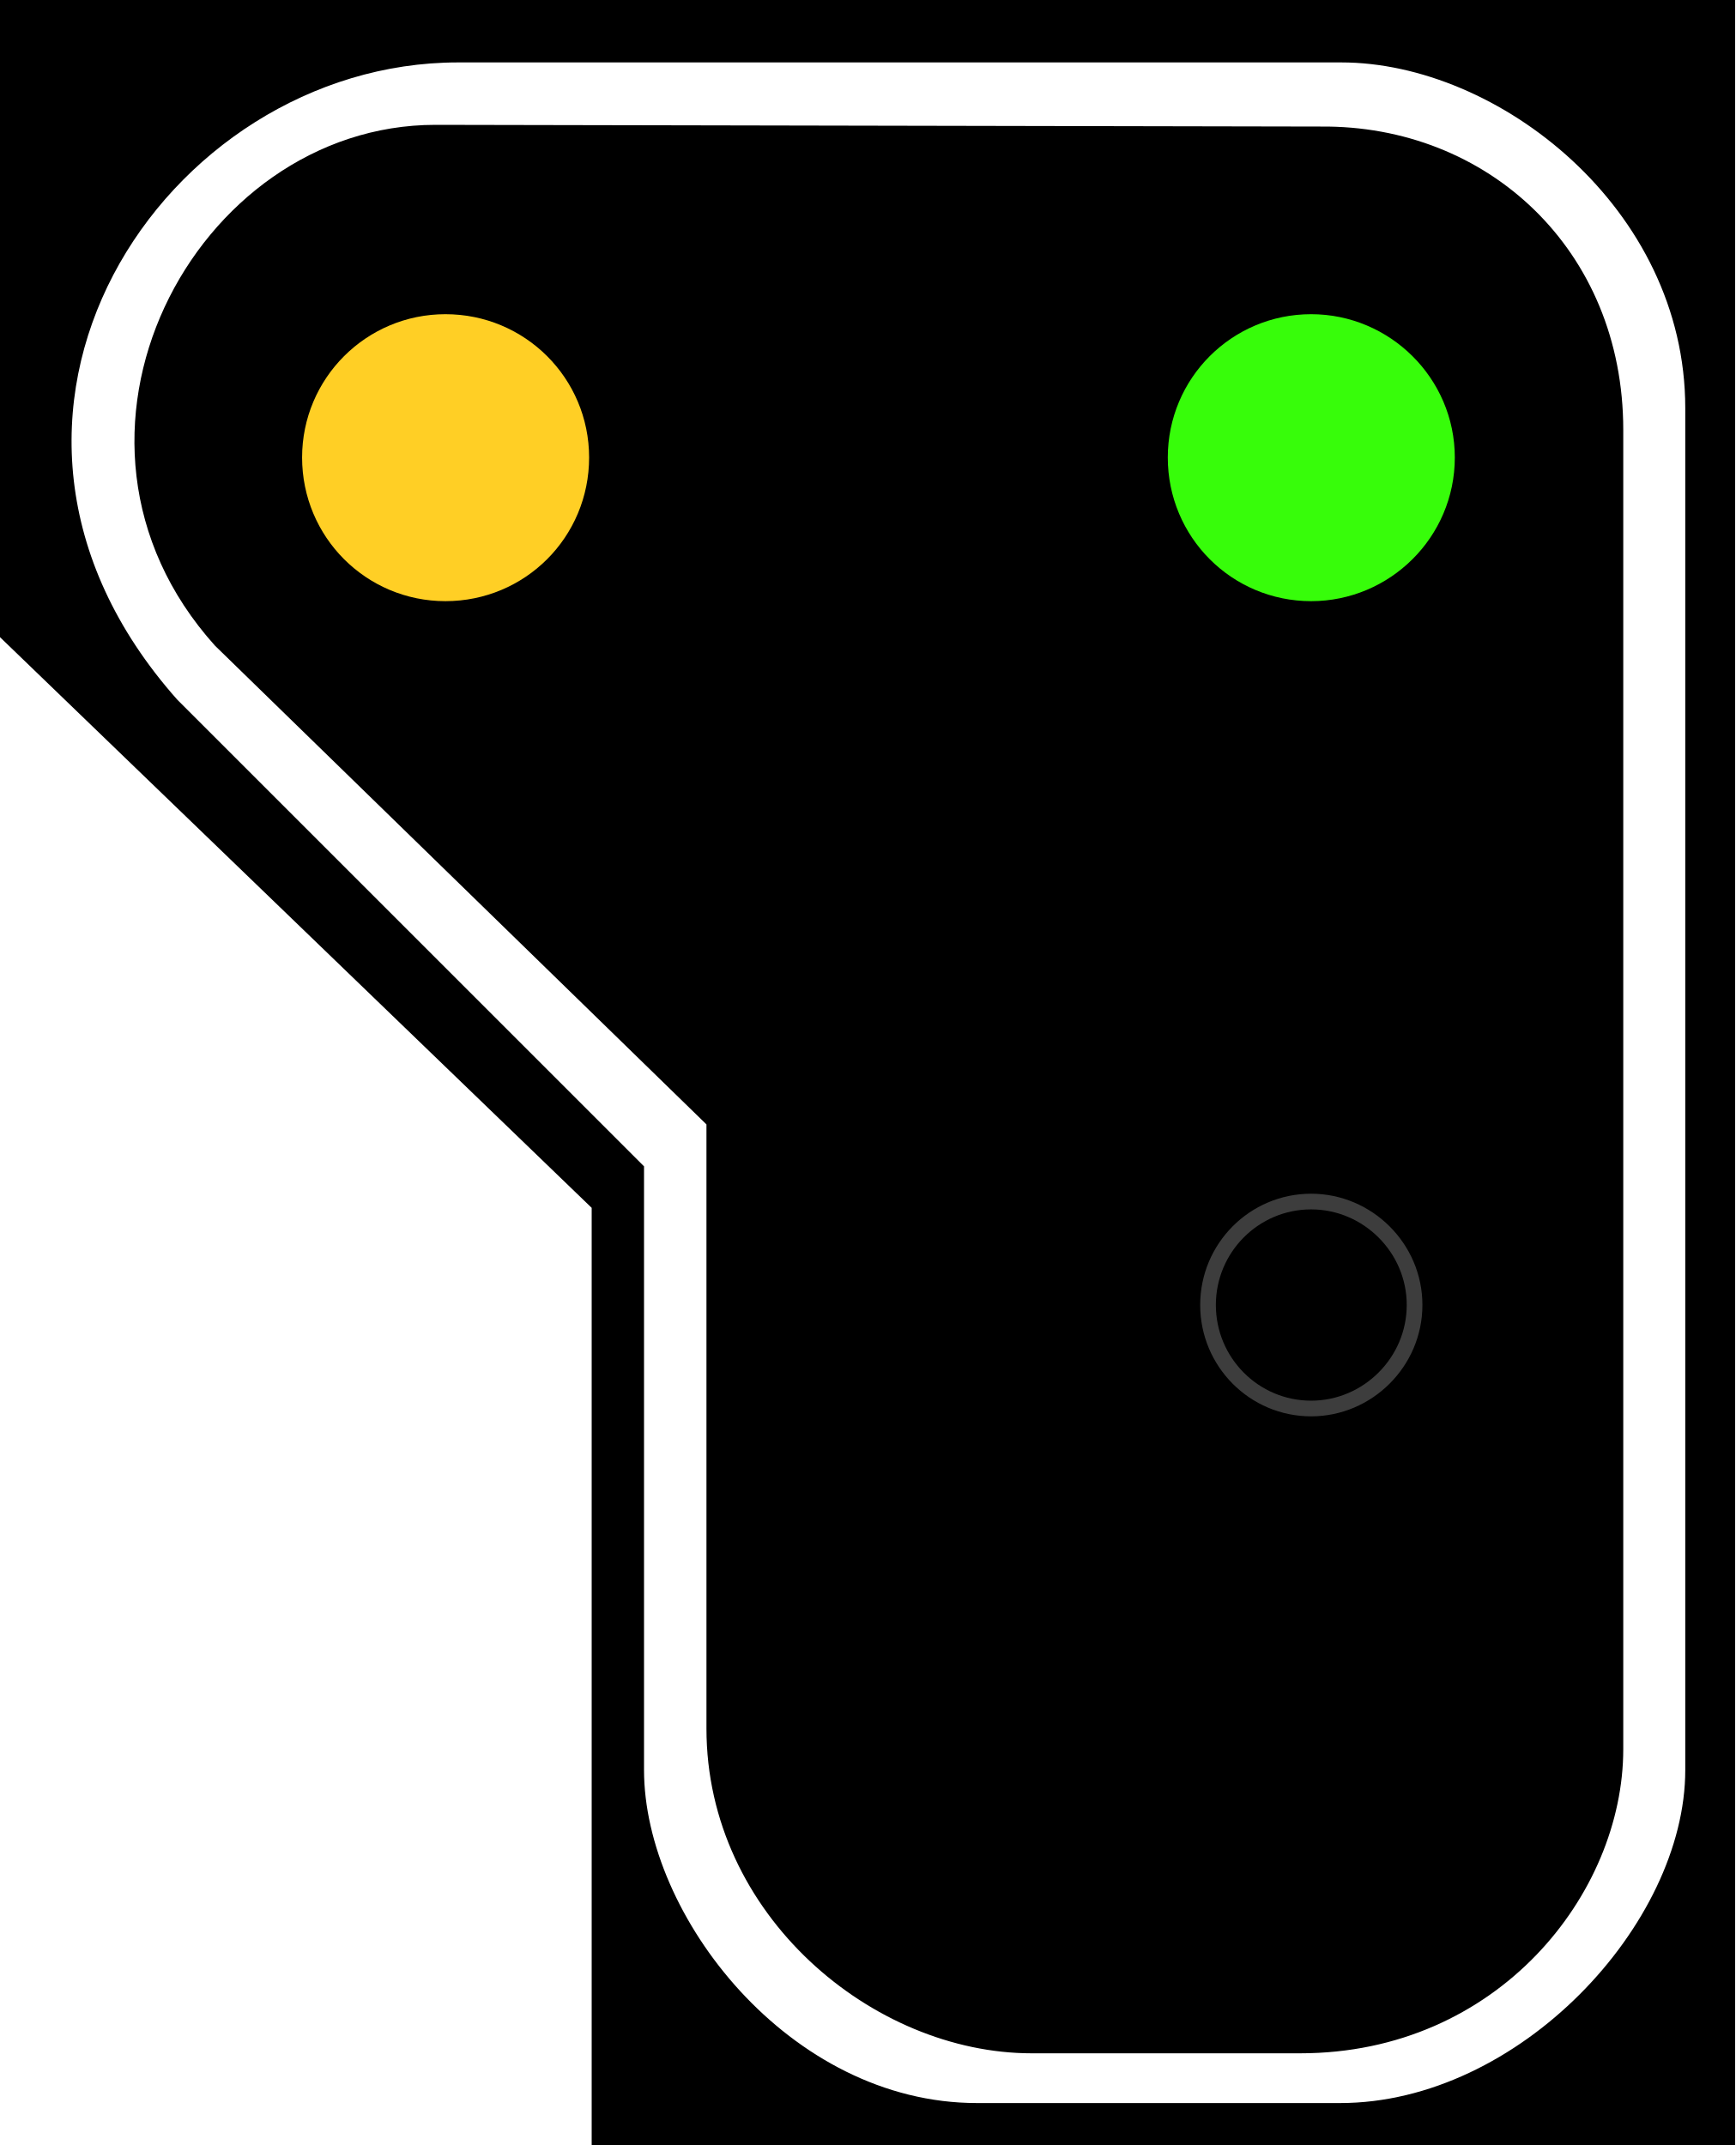
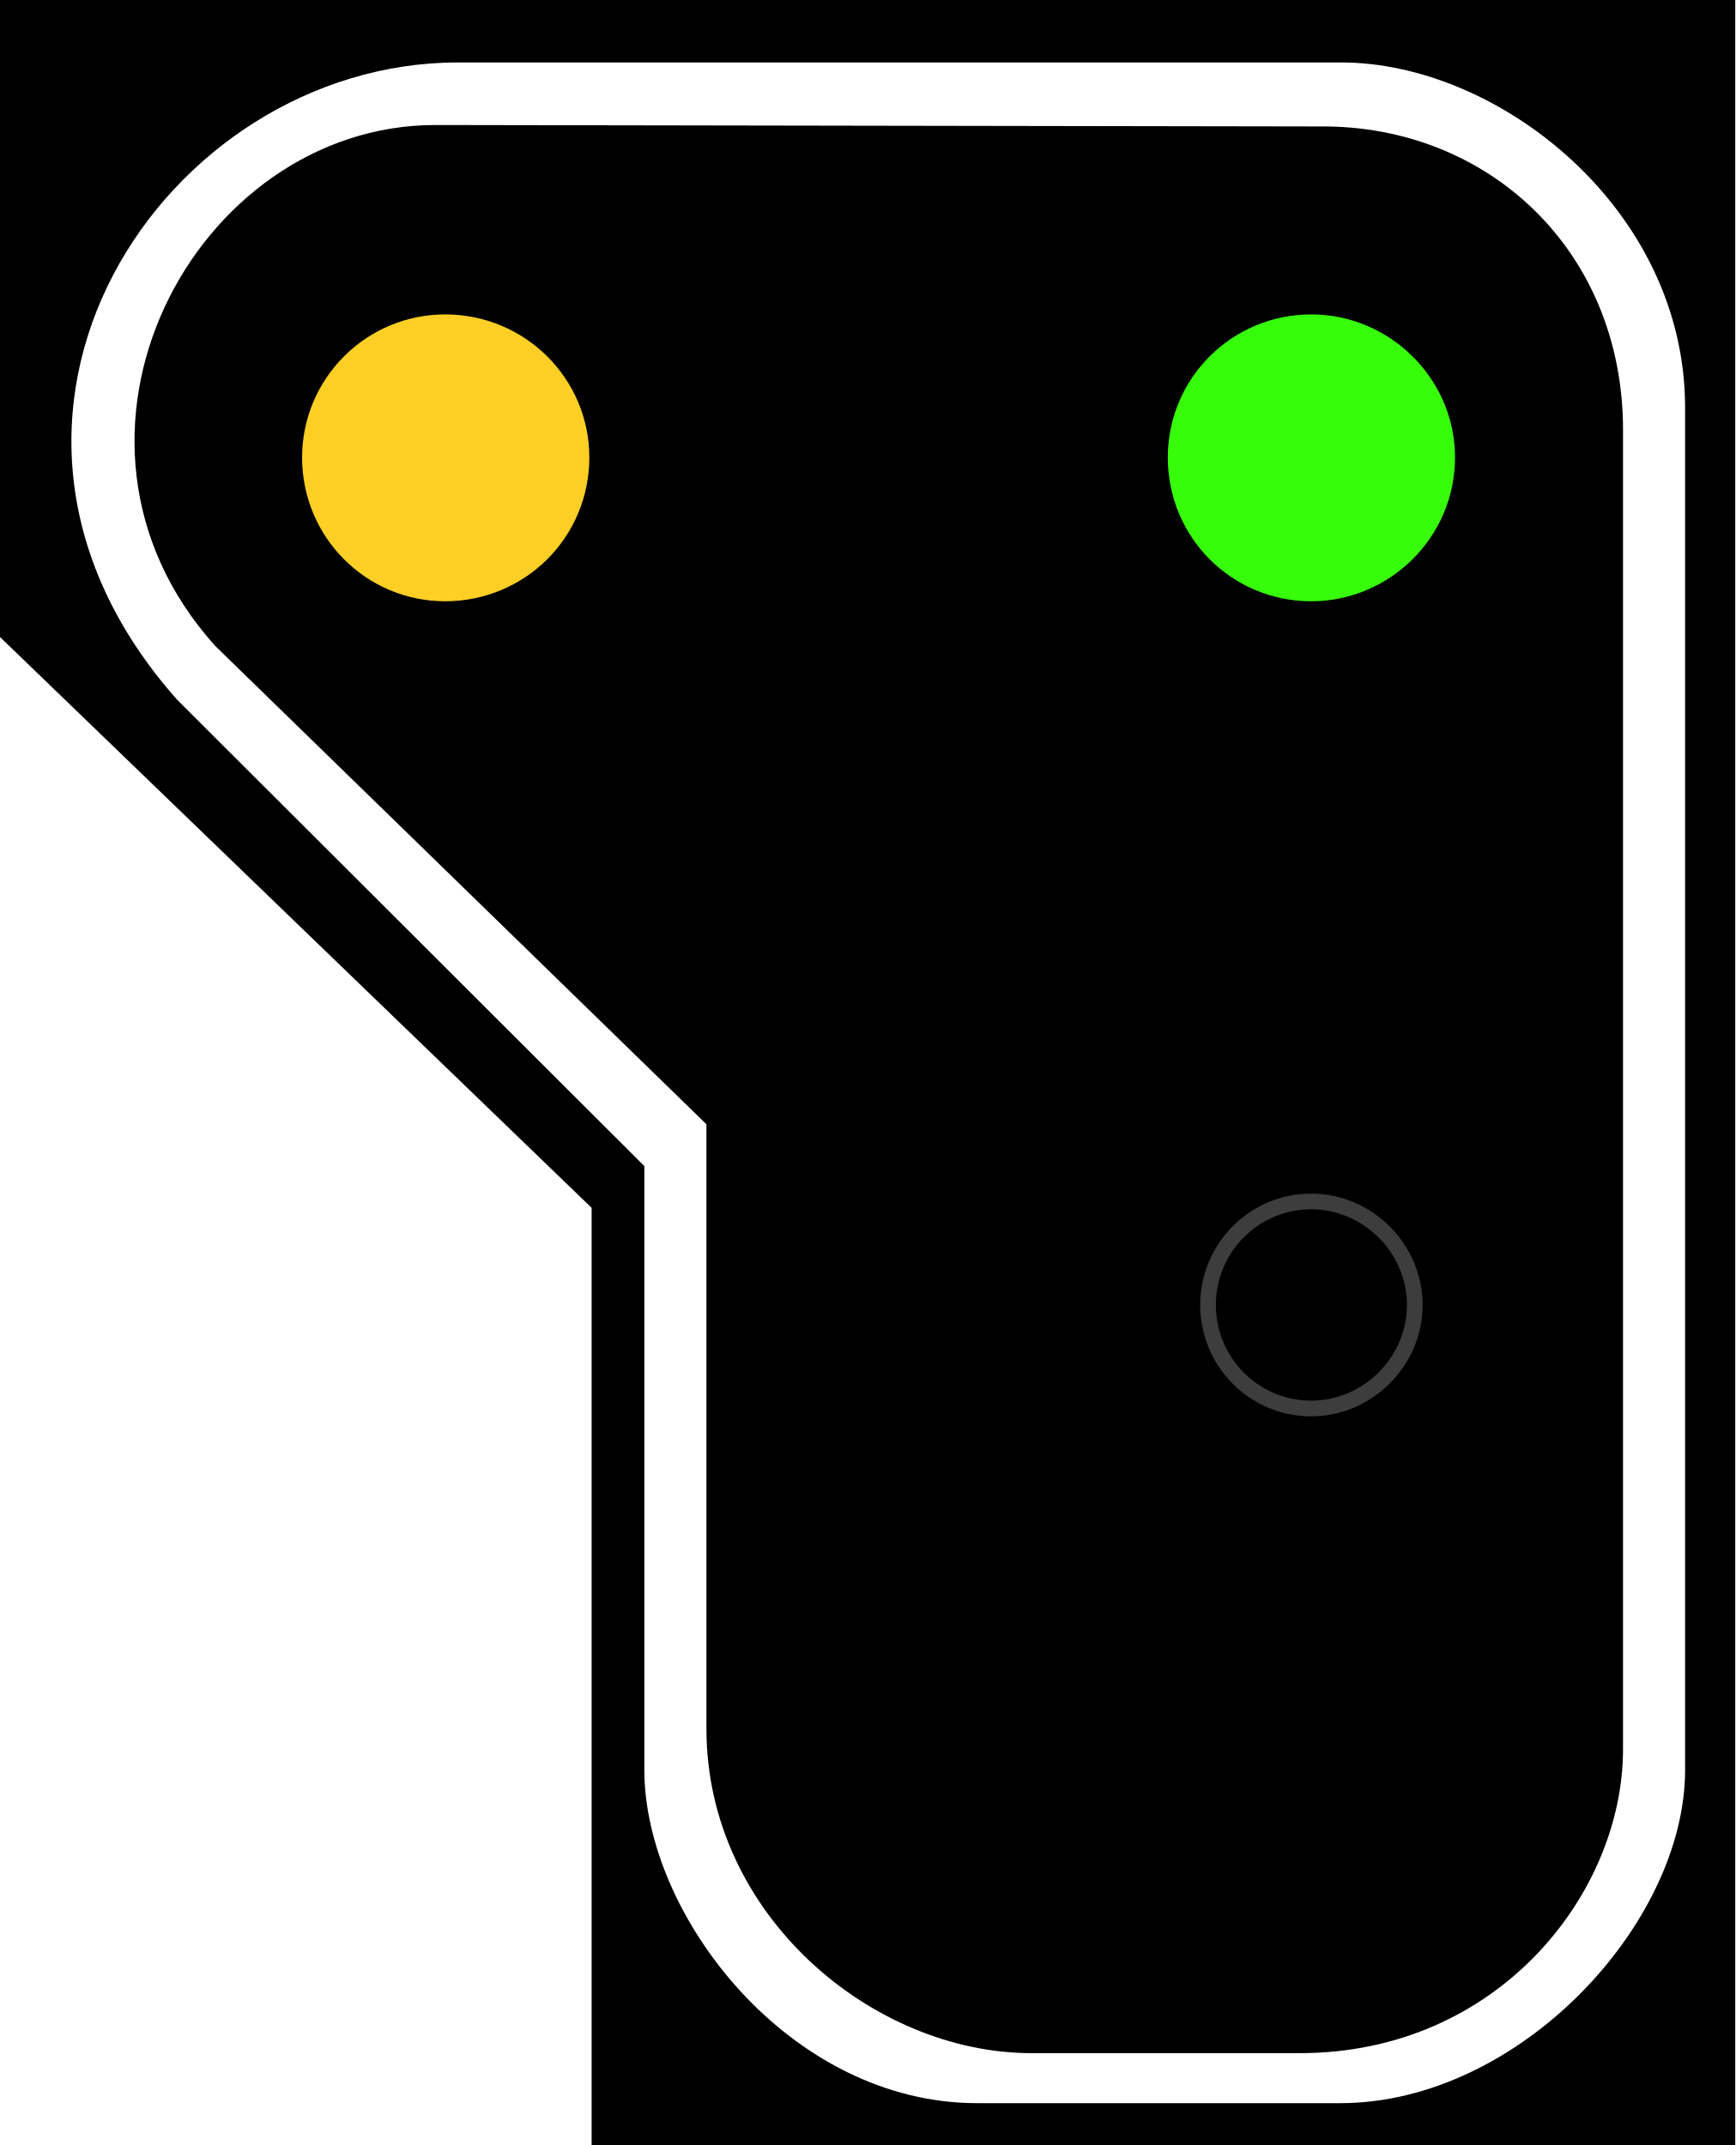
- <svg xmlns="http://www.w3.org/2000/svg" width="16.177" height="20" viewBox="0 0 16.177 20">
-   <path fill-rule="nonzero" fill="rgb(0%, 0%, 0%)" fill-opacity="1" d="M 16.176 0 L 0 0 L 0 5.941 L 5.516 11.262 L 5.516 20 L 16.176 20 Z M 16.176 0 " />
-   <path fill-rule="evenodd" fill="rgb(100%, 100%, 100%)" fill-opacity="1" d="M 12.504 0.582 L 4.27 0.582 C 1.535 0.582 -0.691 3.883 1.652 6.523 L 6.004 10.875 L 6.004 16.504 C 6.004 17.859 7.359 19.609 9.109 19.609 L 12.492 19.609 C 14.16 19.609 15.711 17.941 15.711 16.504 L 15.711 3.805 C 15.711 1.941 13.965 0.582 12.504 0.582 Z M 12.309 1.18 L 4.059 1.164 C 1.812 1.164 0.258 4.078 2.004 6.02 L 6.586 10.484 L 6.586 16.117 C 6.586 17.859 8.141 19.145 9.617 19.145 L 12.121 19.145 C 13.965 19.145 15.133 17.656 15.133 16.309 L 15.133 4.008 C 15.133 2.328 13.867 1.164 12.309 1.18 Z M 12.309 1.18 " />
-   <path fill-rule="nonzero" fill="rgb(21.569%, 99.216%, 3.922%)" fill-opacity="1" stroke-width="0.729" stroke-linecap="butt" stroke-linejoin="miter" stroke="rgb(21.569%, 99.216%, 3.922%)" stroke-opacity="1" stroke-miterlimit="4" d="M 10.943 4.145 C 10.943 4.665 11.36 5.082 11.877 5.082 C 12.389 5.082 12.814 4.665 12.814 4.145 C 12.814 3.629 12.389 3.211 11.877 3.211 C 11.36 3.211 10.943 3.629 10.943 4.145 Z M 10.943 4.145 " transform="matrix(1.029146, 0, 0, 1.029146, 0, 0)" />
-   <path fill="none" stroke-width="0.142" stroke-linecap="butt" stroke-linejoin="miter" stroke="rgb(23.922%, 23.922%, 23.922%)" stroke-opacity="1" stroke-miterlimit="4" d="M 10.943 11.823 C 10.943 12.34 11.36 12.761 11.877 12.761 C 12.389 12.761 12.814 12.34 12.814 11.823 C 12.814 11.307 12.389 10.886 11.877 10.886 C 11.36 10.886 10.943 11.307 10.943 11.823 Z M 10.943 11.823 " transform="matrix(1.029146, 0, 0, 1.029146, 0, 0)" />
-   <path fill-rule="nonzero" fill="rgb(100%, 81.176%, 14.51%)" fill-opacity="1" stroke-width="0.729" stroke-linecap="butt" stroke-linejoin="miter" stroke="rgb(100%, 81.176%, 14.51%)" stroke-opacity="1" stroke-miterlimit="4" d="M 3.101 4.145 C 3.101 4.665 3.519 5.082 4.035 5.082 C 4.555 5.082 4.972 4.665 4.972 4.145 C 4.972 3.629 4.555 3.211 4.035 3.211 C 3.519 3.211 3.101 3.629 3.101 4.145 Z M 3.101 4.145 " transform="matrix(1.029146, 0, 0, 1.029146, 0, 0)" />
+ <svg xmlns="http://www.w3.org/2000/svg" width="18" height="22.254" viewBox="0 0 18 22.254">
+   <path fill-rule="nonzero" fill="rgb(0%, 0%, 0%)" fill-opacity="1" d="M 18 0 L 0 0 L 0 6.609 L 6.137 12.531 L 6.137 22.254 L 18 22.254 Z M 18 0 " />
+   <path fill-rule="evenodd" fill="rgb(100%, 100%, 100%)" fill-opacity="1" d="M 13.914 0.648 L 4.75 0.648 C 1.707 0.648 -0.77 4.32 1.836 7.258 L 6.684 12.098 L 6.684 18.363 C 6.684 19.871 8.188 21.82 10.137 21.82 L 13.902 21.82 C 15.754 21.82 17.48 19.961 17.48 18.363 L 17.48 4.23 C 17.48 2.16 15.539 0.648 13.914 0.648 Z M 13.695 1.312 L 4.516 1.297 C 2.016 1.297 0.289 4.535 2.23 6.699 L 7.328 11.664 L 7.328 17.934 C 7.328 19.871 9.055 21.301 10.699 21.301 L 13.484 21.301 C 15.539 21.301 16.836 19.645 16.836 18.148 L 16.836 4.461 C 16.836 2.594 15.43 1.297 13.695 1.312 Z M 13.695 1.312 " />
+   <path fill-rule="nonzero" fill="rgb(21.569%, 99.216%, 3.922%)" fill-opacity="1" stroke-width="0.729" stroke-linecap="butt" stroke-linejoin="miter" stroke="rgb(21.569%, 99.216%, 3.922%)" stroke-opacity="1" stroke-miterlimit="4" d="M 10.943 4.145 C 10.943 4.667 11.359 5.083 11.878 5.083 C 12.386 5.083 12.816 4.667 12.816 4.145 C 12.816 3.63 12.386 3.213 11.878 3.213 C 11.359 3.213 10.943 3.63 10.943 4.145 Z M 10.943 4.145 " transform="matrix(1.14513, 0, 0, 1.14513, 0, 0)" />
+   <path fill="none" stroke-width="0.142" stroke-linecap="butt" stroke-linejoin="miter" stroke="rgb(23.922%, 23.922%, 23.922%)" stroke-opacity="1" stroke-miterlimit="4" d="M 10.943 11.823 C 10.943 12.338 11.359 12.761 11.878 12.761 C 12.386 12.761 12.816 12.338 12.816 11.823 C 12.816 11.308 12.386 10.885 11.878 10.885 C 11.359 10.885 10.943 11.308 10.943 11.823 Z M 10.943 11.823 " transform="matrix(1.14513, 0, 0, 1.14513, 0, 0)" />
+   <path fill-rule="nonzero" fill="rgb(100%, 81.176%, 14.51%)" fill-opacity="1" stroke-width="0.729" stroke-linecap="butt" stroke-linejoin="miter" stroke="rgb(100%, 81.176%, 14.51%)" stroke-opacity="1" stroke-miterlimit="4" d="M 3.101 4.145 C 3.101 4.667 3.52 5.083 4.032 5.083 C 4.554 5.083 4.974 4.667 4.974 4.145 C 4.974 3.63 4.554 3.213 4.032 3.213 C 3.52 3.213 3.101 3.63 3.101 4.145 Z M 3.101 4.145 " transform="matrix(1.14513, 0, 0, 1.14513, 0, 0)" />
</svg>
